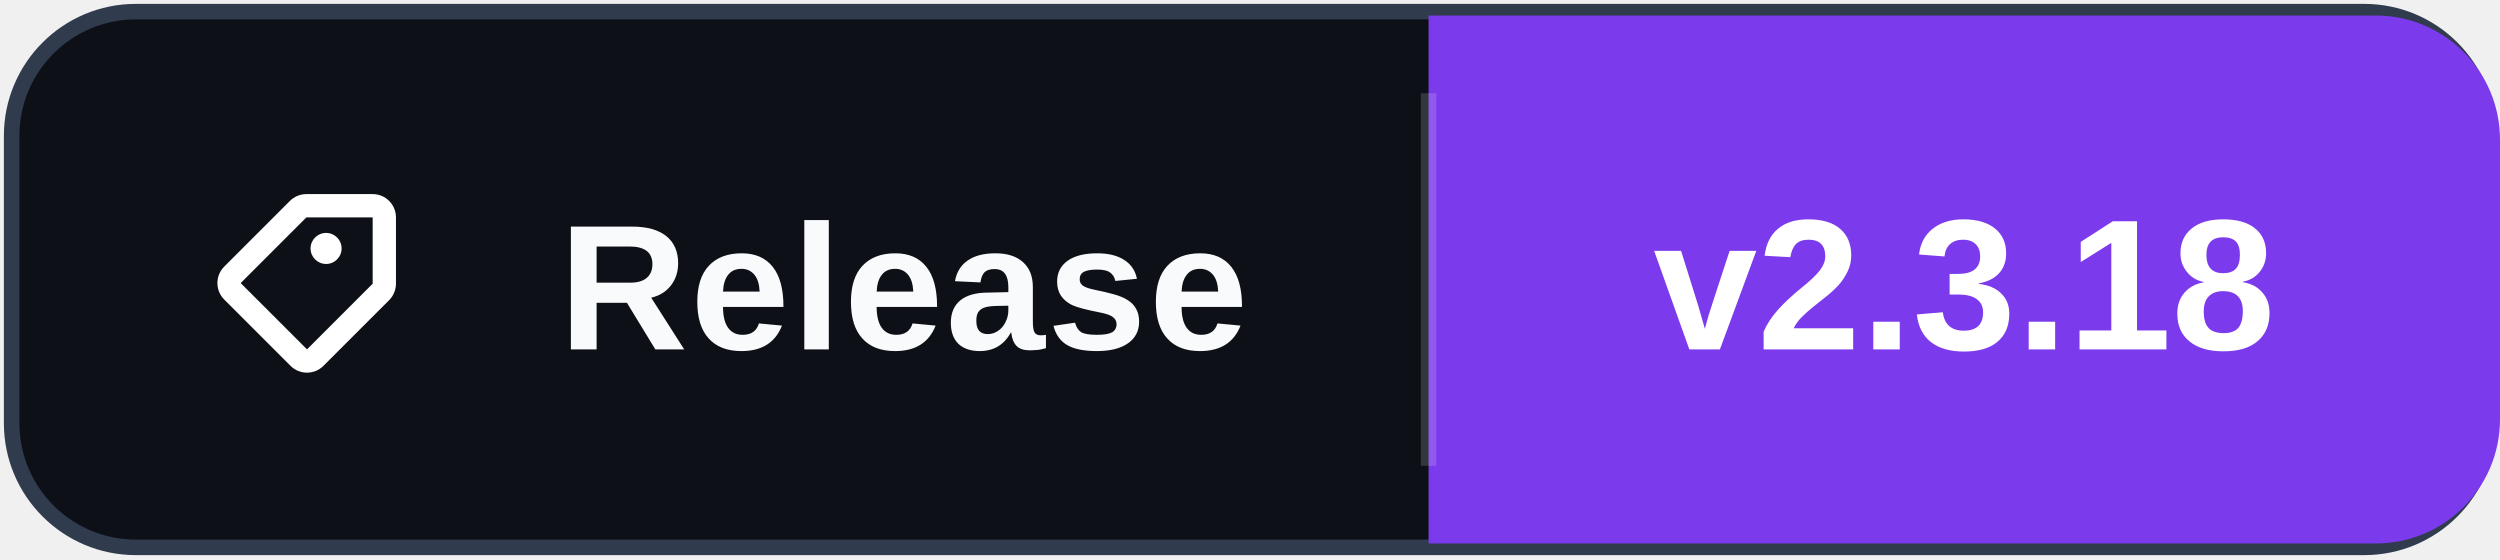
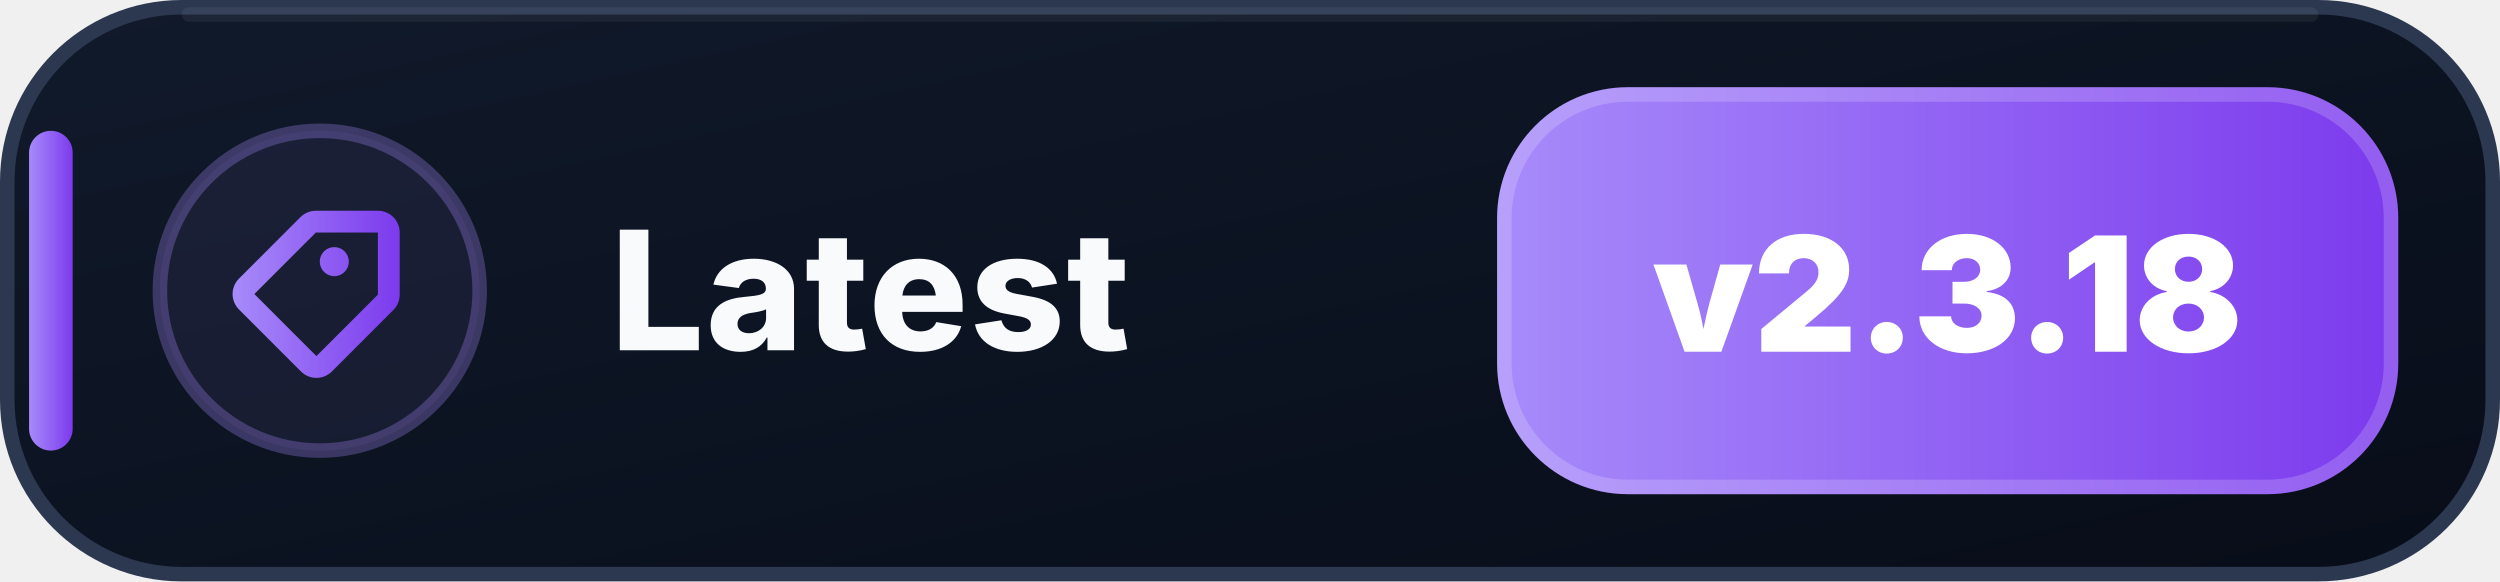
- <svg xmlns="http://www.w3.org/2000/svg" width="161" height="36" role="img" aria-label="Release: v2.3.18">
-   <rect x="0.75" y="0.75" width="159.5" height="34.5" rx="8" fill="#0d1117" stroke="#303b4d" />
-   <path d="M92 1h61a8 8 0 0 1 8 8v18a8 8 0 0 1-8 8h-61Z" fill="#7C3AED" />
-   <path d="M92 6v24" stroke="#ffffff" stroke-opacity=".16" />
-   <svg x="12" y="10" width="16" height="16" viewBox="0 0 16 16" aria-hidden="true">
-     <path fill="#ffffff" d="M7.73 2.5a1.5 1.5 0 0 0-1.06.44L2.44 7.17a1.5 1.5 0 0 0 0 2.12l4.27 4.27a1.5 1.5 0 0 0 2.12 0l4.23-4.23a1.5 1.5 0 0 0 .44-1.06V4A1.5 1.5 0 0 0 12 2.5H7.73Zm0 1.5H12v4.27L7.77 12.5 3.5 8.23 7.73 4ZM9 7a1 1 0 1 0 0-2 1 1 0 0 0 0 2Z" />
-   </svg>
-   <text x="36" y="22.5" fill="#f8fafc" font-family="Segoe UI,Arial,sans-serif" font-size="11.5" font-weight="700" letter-spacing=".15">Release</text>
-   <text x="126.5" y="22.5" fill="#ffffff" text-anchor="middle" font-family="Segoe UI,Arial,sans-serif" font-size="12" font-weight="700">v2.3.18</text>
+ <svg xmlns="http://www.w3.org/2000/svg" width="172" height="40" viewBox="0 0 172 40" role="img" aria-label="Latest: v2.3.18">
+   <defs>
+     <linearGradient id="latest-bg" x1="0" y1="0" x2="1" y2="1">
+       <stop offset="0" stop-color="#111A2B" />
+       <stop offset=".58" stop-color="#0B1220" />
+       <stop offset="1" stop-color="#080D18" />
+     </linearGradient>
+     <linearGradient id="latest-accent" x1="0" y1="0" x2="1" y2="0">
+       <stop offset="0" stop-color="#A78BFA" />
+       <stop offset="1" stop-color="#7C3AED" />
+     </linearGradient>
+   </defs>
+   <rect x=".5" y=".5" width="171" height="39" rx="12" fill="url(#latest-bg)" stroke="#2B3850" />
+   <path d="M13 1h146" stroke="#FFFFFF" stroke-opacity=".055" stroke-linecap="round" />
+   <rect x="2" y="9" width="3" height="22" rx="1.5" fill="url(#latest-accent)" />
+   <circle cx="22" cy="20" r="11" fill="#A78BFA" fill-opacity=".075" stroke="#A78BFA" stroke-opacity=".3" />
+   <g transform="translate(14 12)" fill="url(#latest-accent)">
+     <path d="M7.73 2.5a1.5 1.5 0 0 0-1.06.44L2.44 7.17a1.5 1.5 0 0 0 0 2.12l4.27 4.27a1.5 1.5 0 0 0 2.12 0l4.23-4.23a1.5 1.5 0 0 0 .44-1.06V4A1.5 1.5 0 0 0 12 2.5H7.73Zm0 1.5H12v4.27L7.77 12.5 3.5 8.23 7.73 4ZM9 7a1 1 0 1 0 0-2 1 1 0 0 0 0 2Z" />
+   </g>
+   <text x="42" y="24.1" fill="#F8FAFC" font-family="Segoe UI,Inter,Arial,sans-serif" font-size="11.4" font-weight="800" letter-spacing=".12">Latest</text>
+   <rect x="103" y="6" width="62" height="28" rx="9" fill="url(#latest-accent)" />
+   <rect x="103.5" y="6.5" width="61" height="27" rx="8.5" fill="none" stroke="#FFFFFF" stroke-opacity=".18" />
+   <text x="134" y="24.2" text-anchor="middle" fill="#FFFFFF" font-family="Segoe UI,Inter,Arial,sans-serif" font-size="11" font-weight="900">v2.3.18</text>
</svg>
